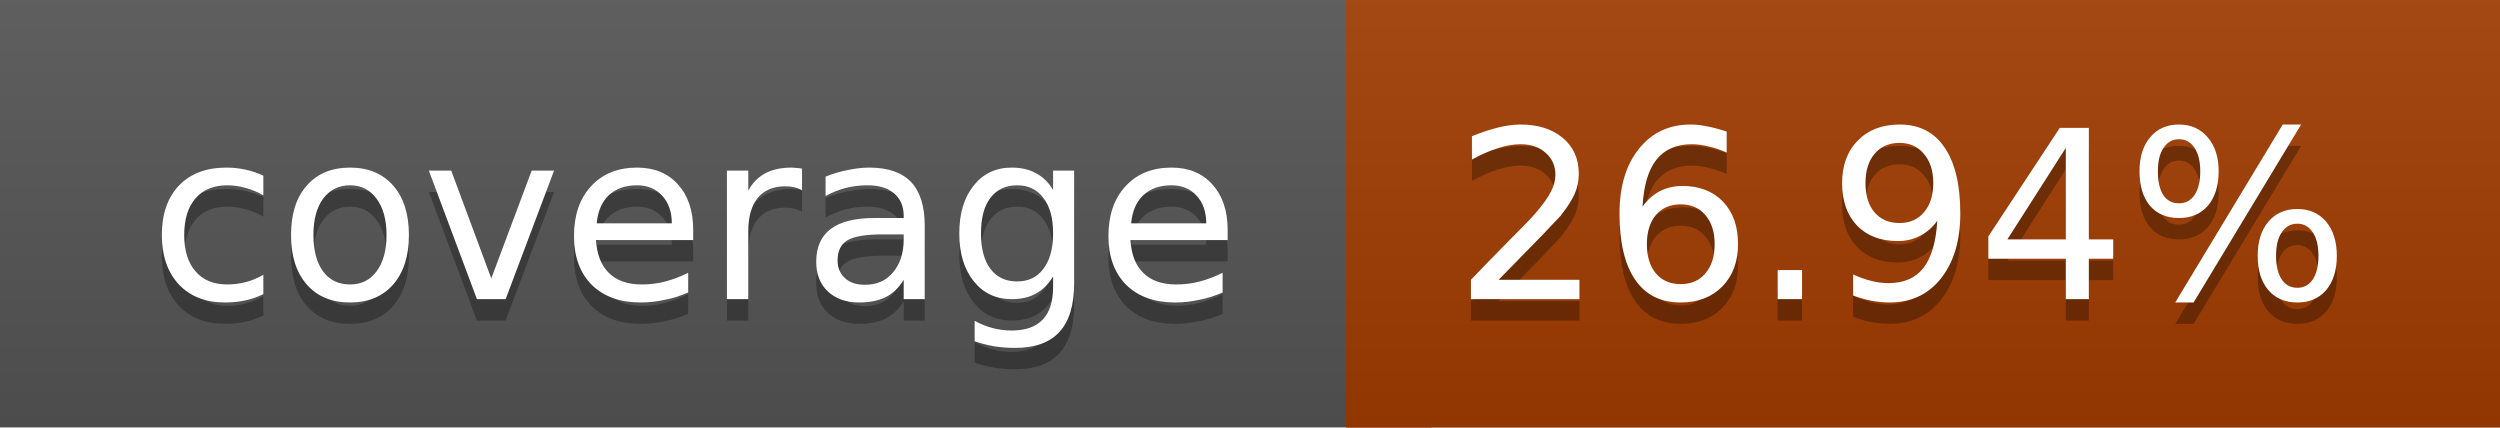
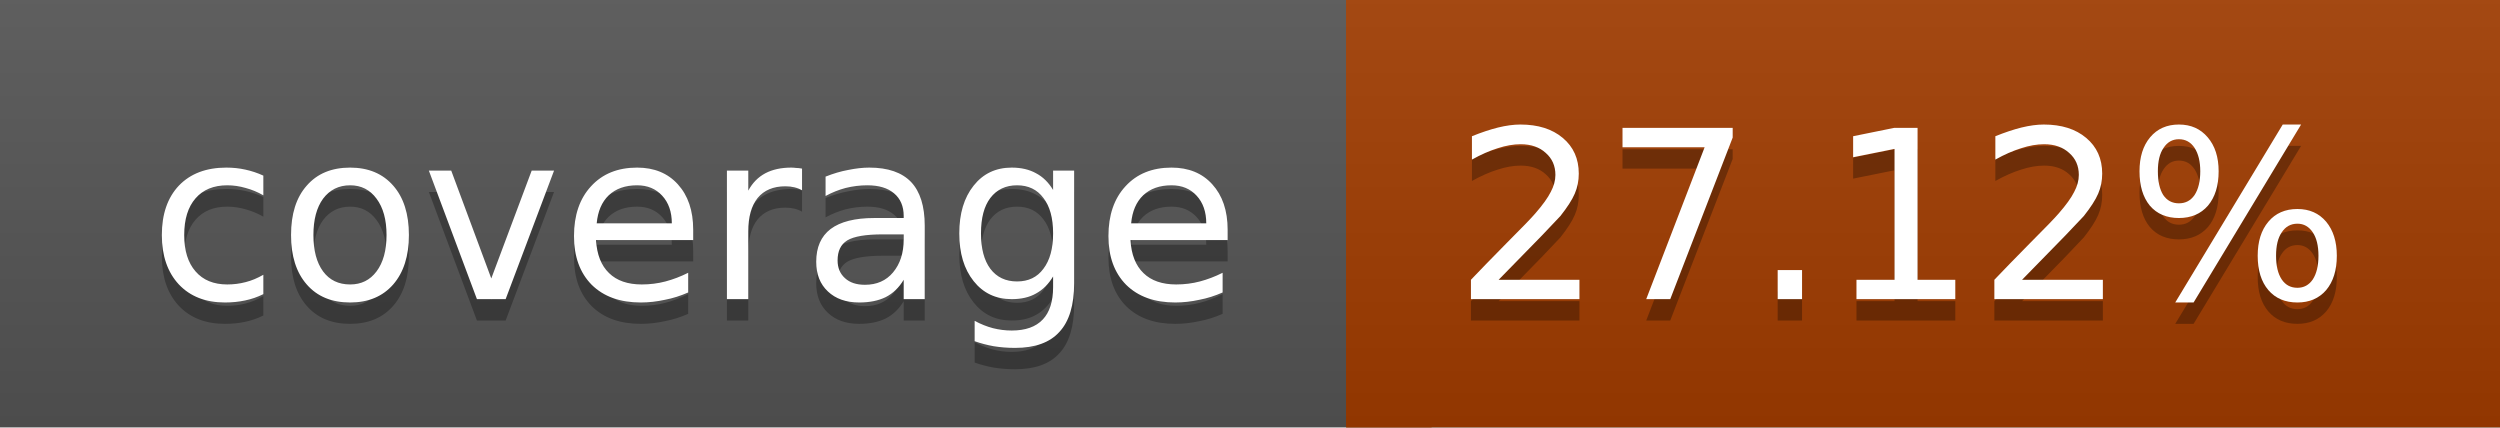
<svg xmlns="http://www.w3.org/2000/svg" width="117" height="20">
  <linearGradient id="a" x2="0" y2="100%">
    <stop offset="0" stop-color="#bbb" stop-opacity=".1" />
    <stop offset="1" stop-opacity=".1" />
  </linearGradient>
  <rect rx="0" width="117" height="20" fill="#555" />
  <rect rx="0" x="63" width="54" height="20" fill="#a13c00" />
  <path fill="#a13c00" d="M63 0h4v20h-4z" />
  <rect rx="0" width="117" height="20" fill="url(#a)" />
  <g fill="#fff" text-anchor="middle" font-family="DejaVu Sans,Verdana,Geneva,sans-serif" font-size="11">
    <text x="32.5" y="15" fill="#010101" fill-opacity=".3">coverage</text>
    <text x="32.5" y="14">coverage</text>
-     <text x="89" y="15" fill="#010101" fill-opacity=".3">26.94%</text>
-     <text x="89" y="14">26.94%</text>
+     <text x="89" y="15" fill="#010101" fill-opacity=".3">27.12%</text>
+     <text x="89" y="14">27.12%</text>
  </g>
</svg>
